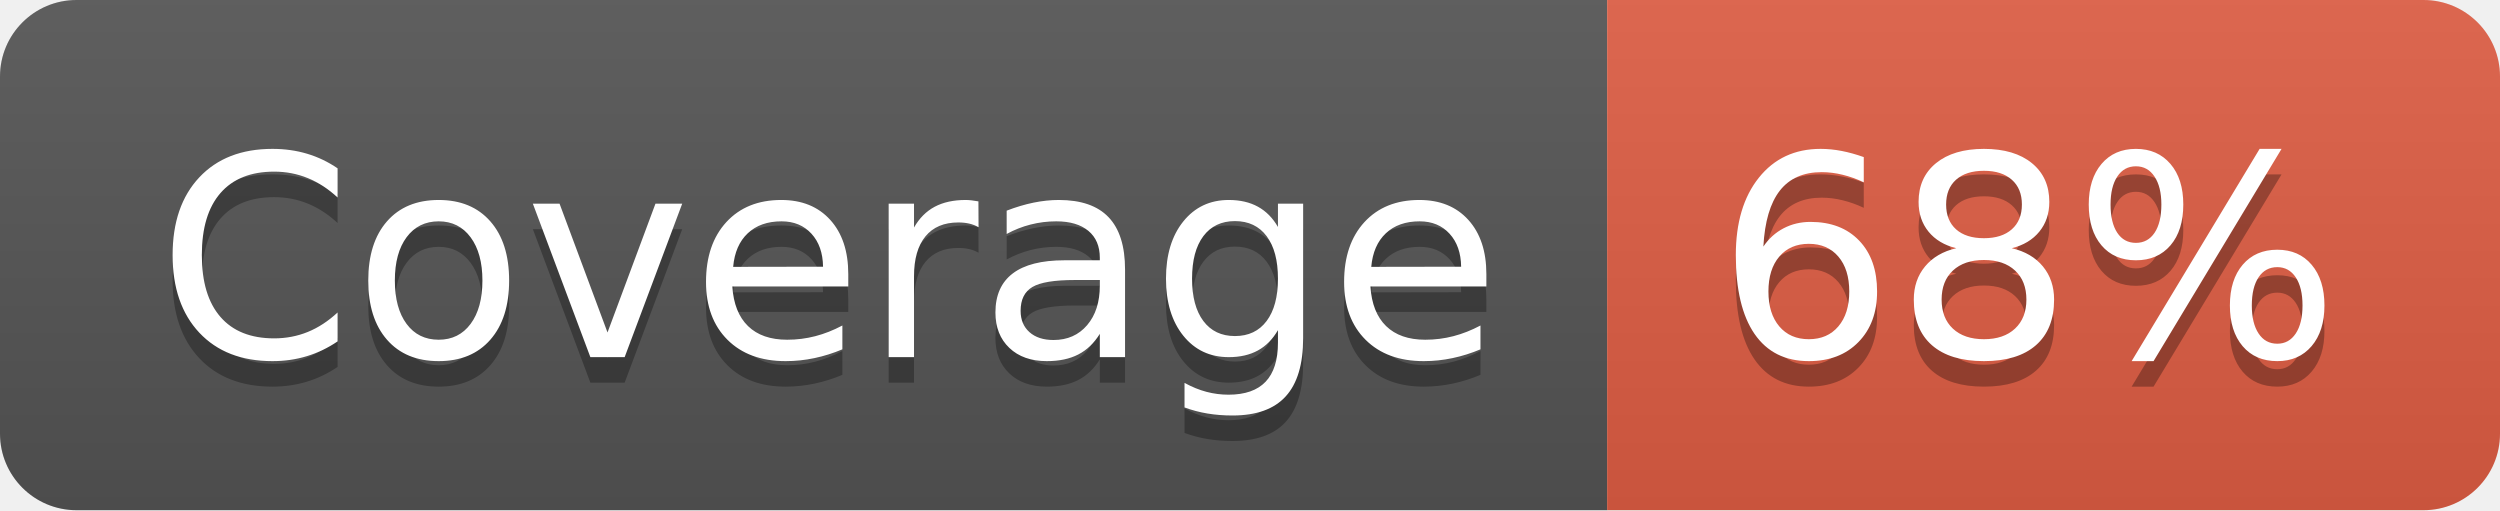
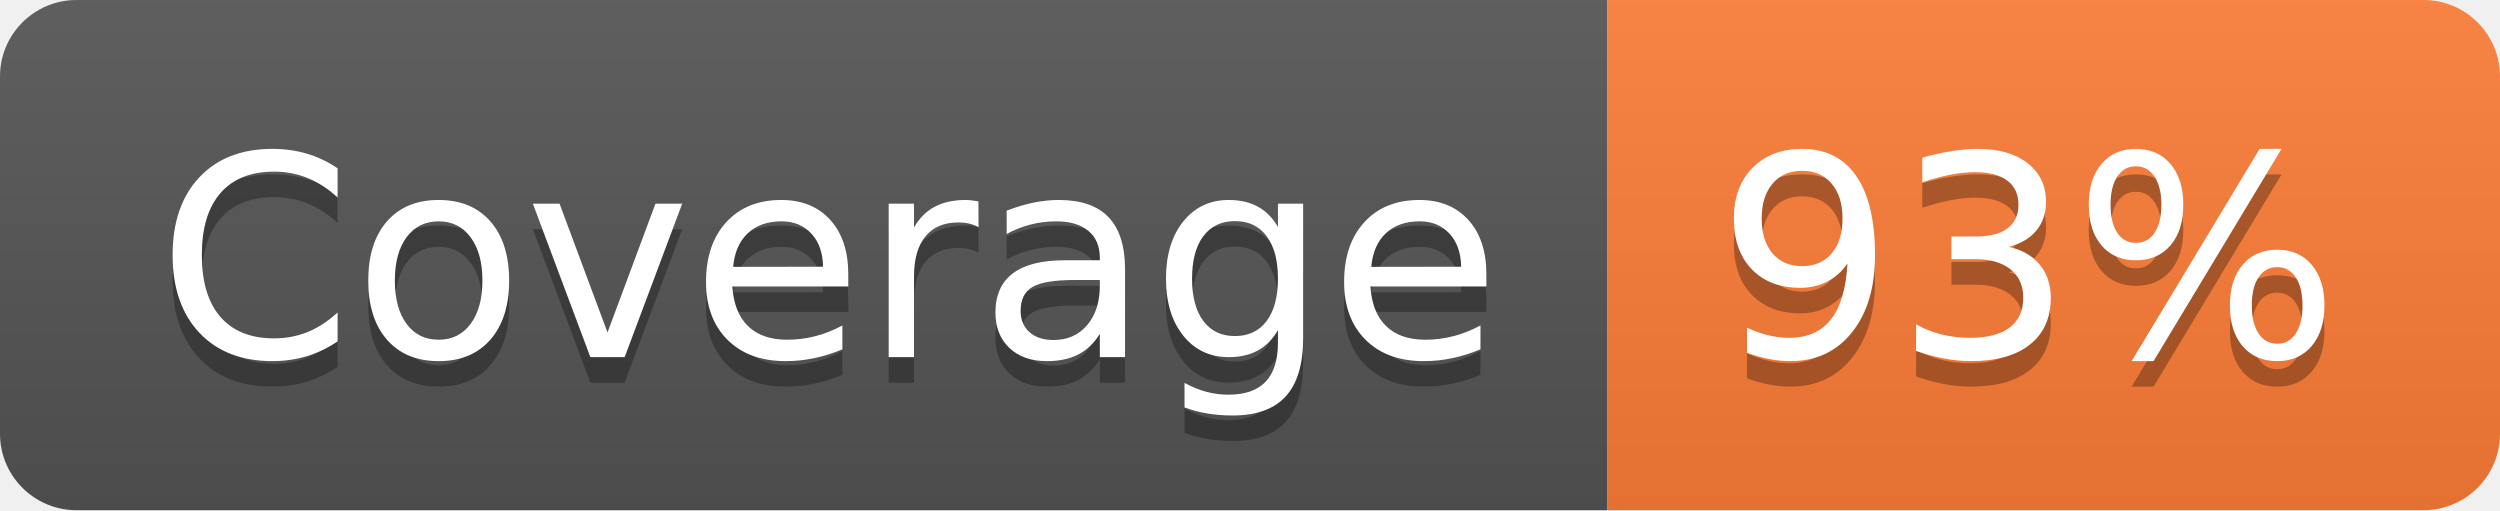
- <svg xmlns="http://www.w3.org/2000/svg" width="98" height="20" role="img" aria-label="Coverage: 68%">
+ <svg xmlns="http://www.w3.org/2000/svg" width="98" height="20" role="img" aria-label="Coverage: 93%">
  <linearGradient id="s" x2="0" y2="100%">
    <stop offset="0" stop-color="#bbb" stop-opacity=".1" />
    <stop offset="1" stop-opacity=".1" />
  </linearGradient>
  <clipPath id="r">
    <rect width="98" height="20" rx="3" fill="#fff" />
  </clipPath>
  <g clip-path="url(#r)">
    <rect width="63" height="20" fill="#555" />
-     <rect x="63" width="35" height="20" fill="#e05d44" />
+     <rect x="63" width="35" height="20" fill="#fe7d37" />
    <rect width="98" height="20" fill="url(#s)" />
  </g>
  <g fill="#fff" text-anchor="middle" font-family="Verdana,Geneva,DejaVu Sans,sans-serif" text-rendering="geometricPrecision" font-size="110">
    <text aria-hidden="true" x="325" y="150" fill="#010101" fill-opacity=".3" transform="scale(.1)" textLength="530">Coverage</text>
    <text x="325" y="140" transform="scale(.1)" fill="#fff" textLength="530">Coverage</text>
-     <text aria-hidden="true" x="795" y="150" fill="#010101" fill-opacity=".3" transform="scale(.1)" textLength="250">68%</text>
-     <text x="795" y="140" transform="scale(.1)" fill="#fff" textLength="250">68%</text>
+     <text aria-hidden="true" x="795" y="150" fill="#010101" fill-opacity=".3" transform="scale(.1)" textLength="250">93%</text>
+     <text x="795" y="140" transform="scale(.1)" fill="#fff" textLength="250">93%</text>
  </g>
</svg>
